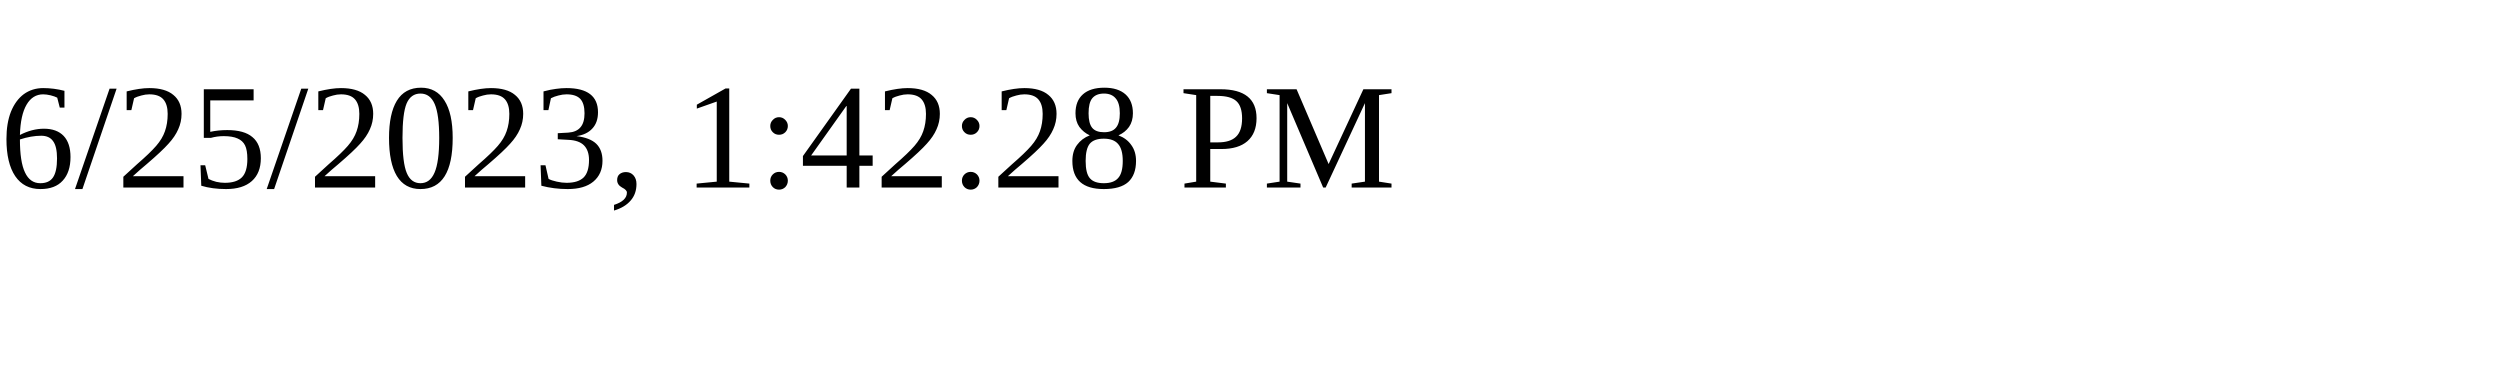
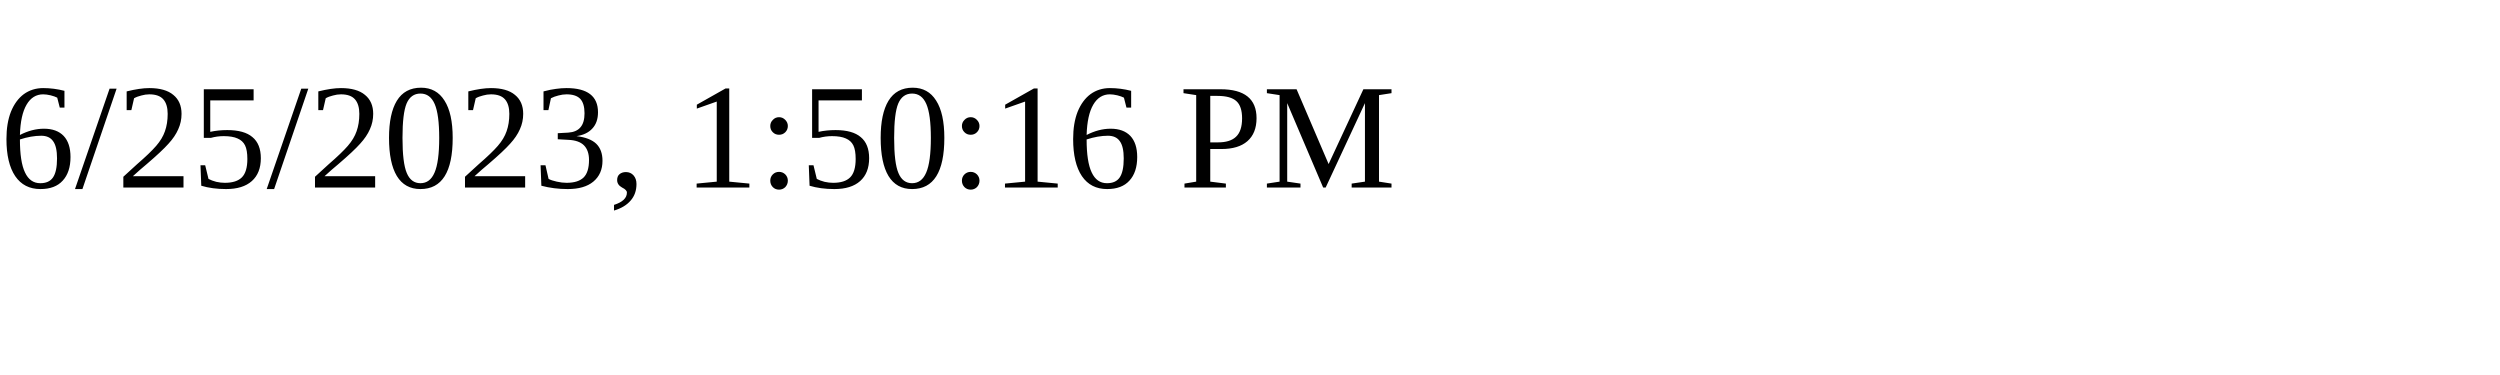
<svg xmlns="http://www.w3.org/2000/svg" height="30" width="200">
-   <text x="0" y="15">6/25/2023, 1:42:28 PM</text>
+   <text x="0" y="15">6/25/2023, 1:50:16 PM</text>
</svg>
